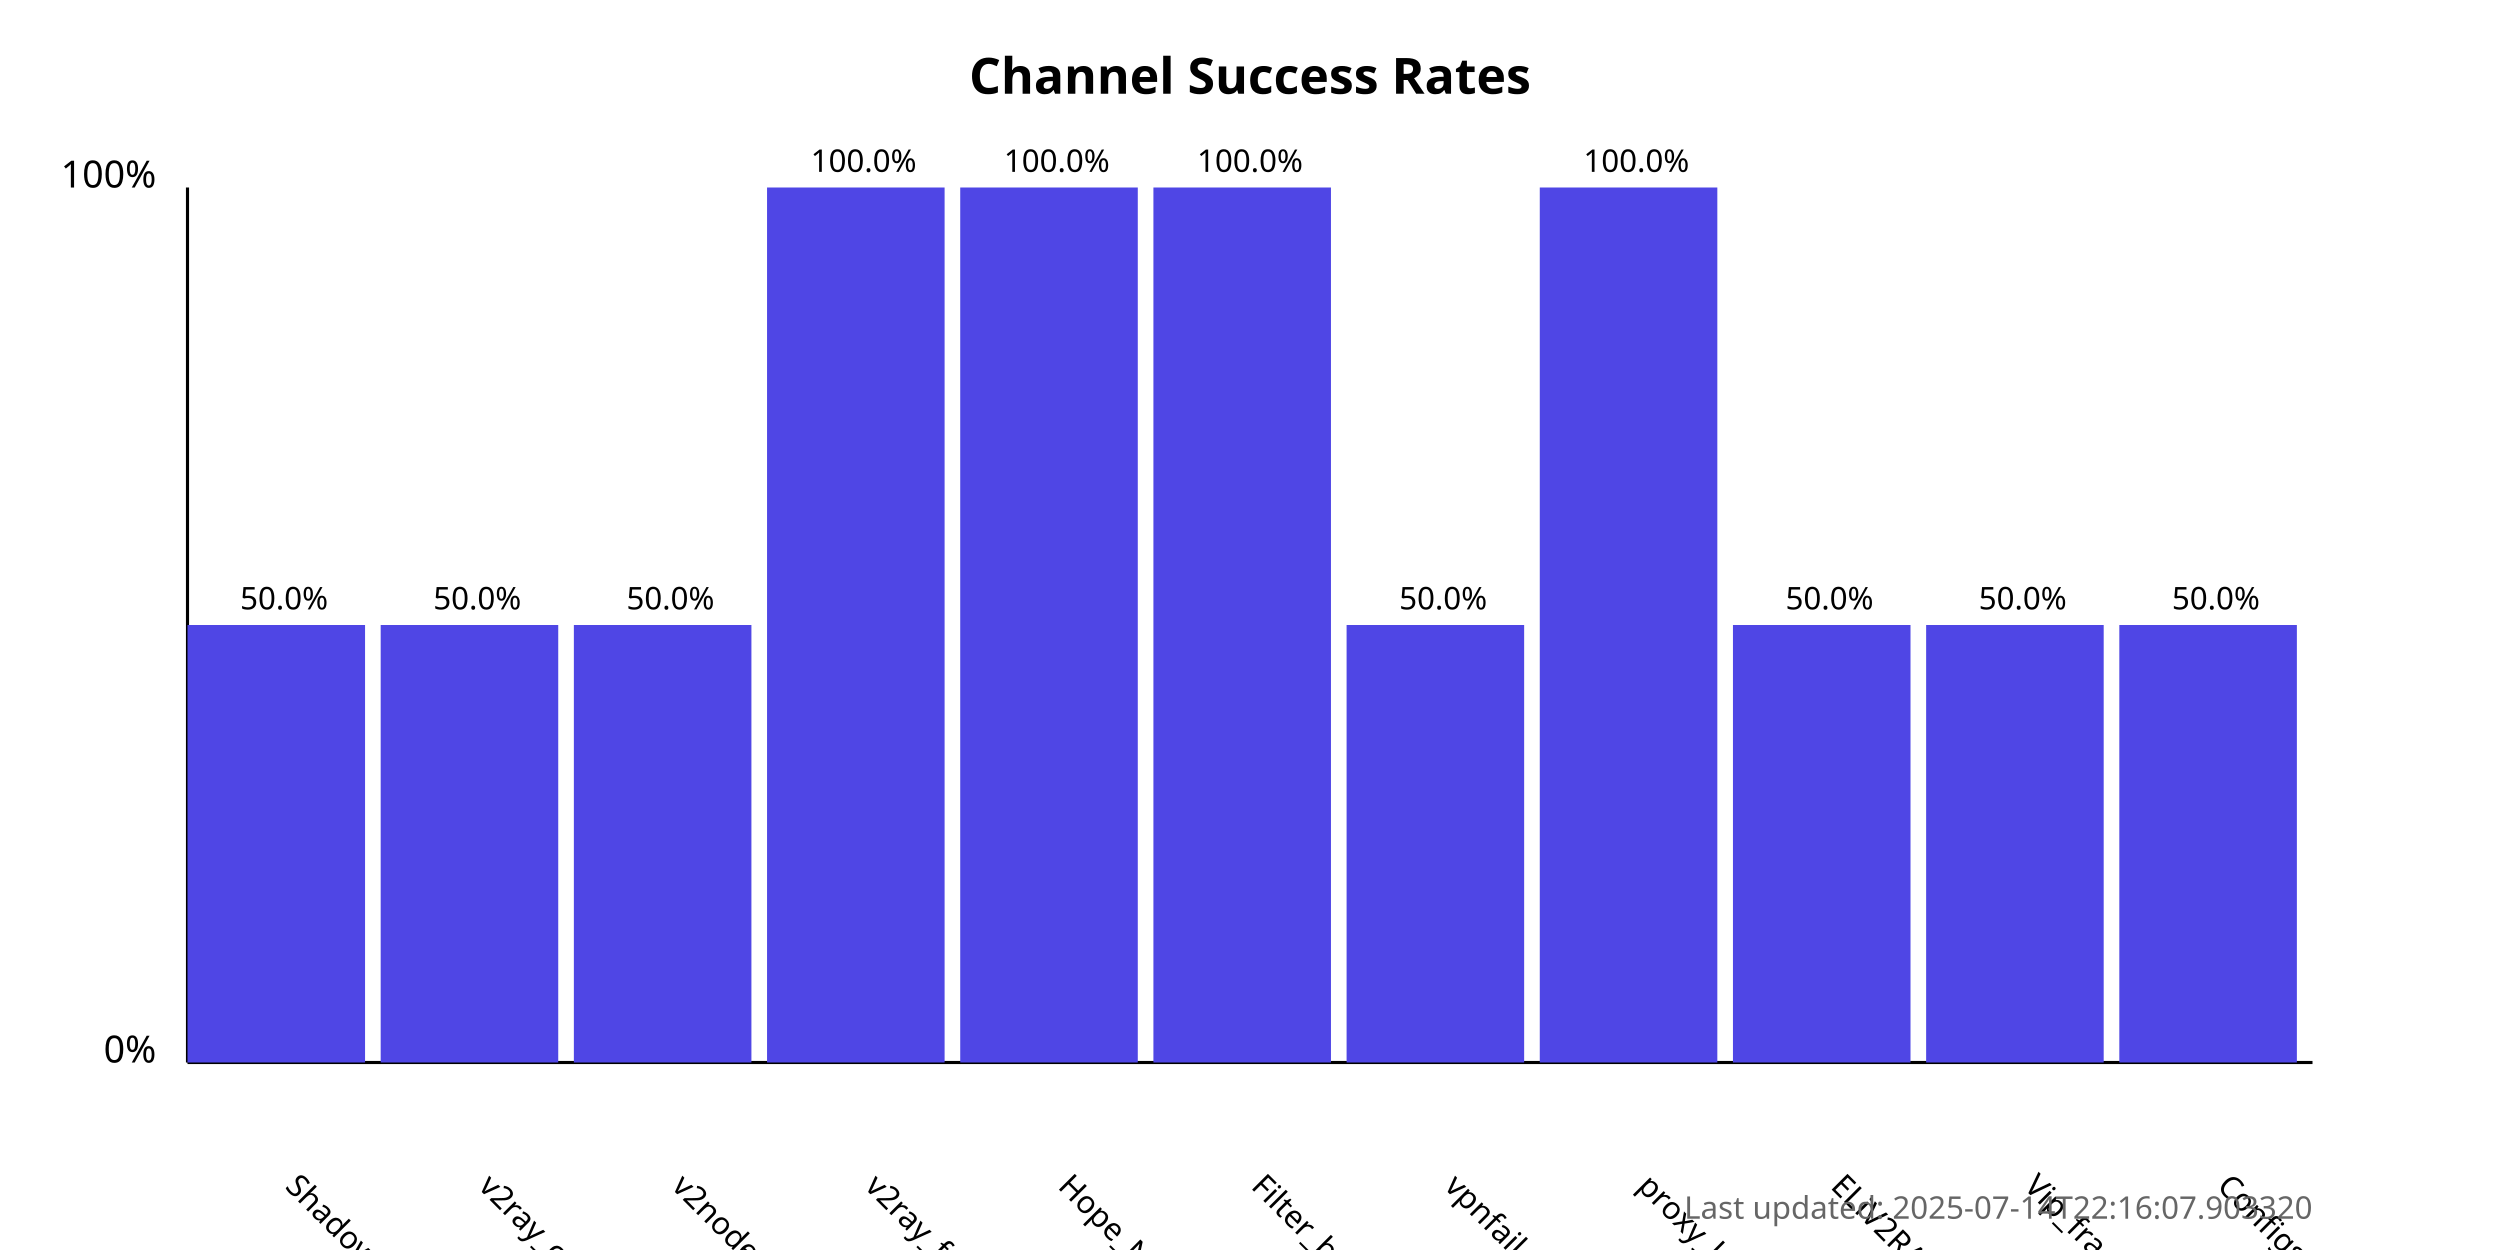
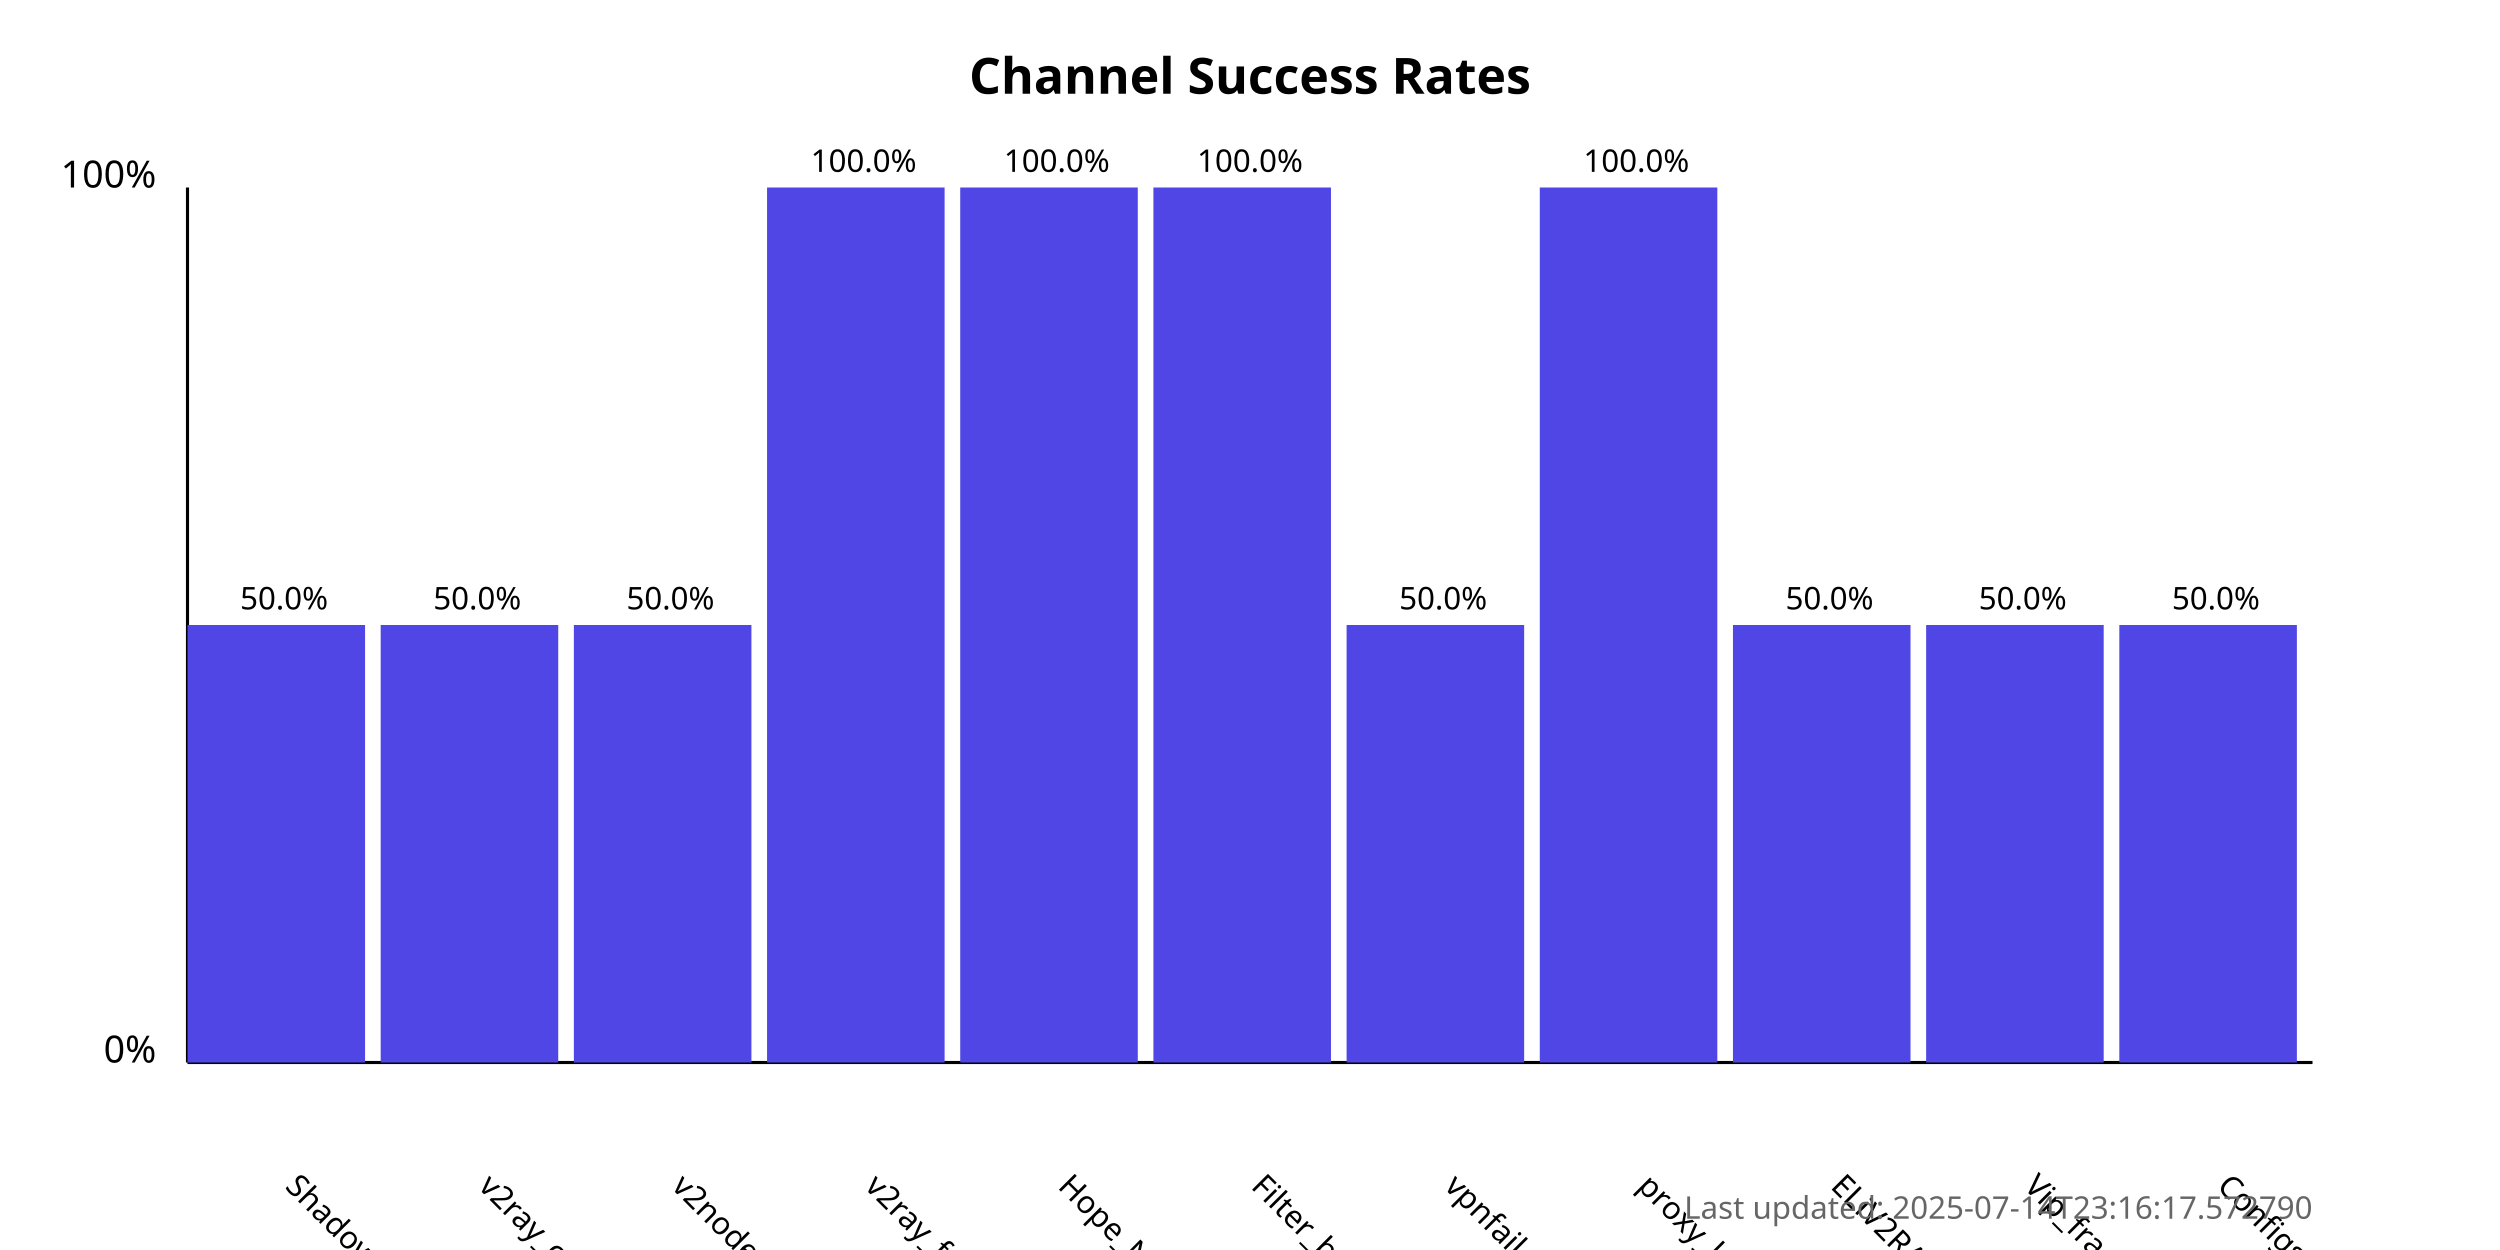
<svg xmlns="http://www.w3.org/2000/svg" width="800" height="400">
  <style>
            .chart-title { font: bold 16px sans-serif; }
            .axis-label { font: 12px sans-serif; }
            .tick-label { font: 10px sans-serif; }
            .bar { fill: #4f46e5; }
            .bar:hover { fill: #6366f1; }
            .timestamp { font: 10px sans-serif; fill: #666; }
        </style>
  <text x="400.0" y="30" text-anchor="middle" class="chart-title">
            Channel Success Rates
        </text>
  <line x1="60" y1="340" x2="60" y2="60" stroke="black" stroke-width="1" />
  <line x1="60" y1="340" x2="740" y2="340" stroke="black" stroke-width="1" />
  <text x="50" y="340" text-anchor="end" class="axis-label">0%</text>
  <text x="50" y="60" text-anchor="end" class="axis-label">100%</text>
  <g>
    <rect x="60" y="200.0" width="56.818" height="140.0" class="bar" />
    <text x="90.909" y="380" transform="rotate(45, 90.90909, 380)" text-anchor="start" class="tick-label">
                ShadowProxy66
            </text>
    <text x="90.909" y="195.0" text-anchor="middle" class="tick-label">
                50.0%
            </text>
  </g>
  <g>
    <rect x="121.818" y="200.0" width="56.818" height="140.0" class="bar" />
    <text x="152.727" y="380" transform="rotate(45, 152.7273, 380)" text-anchor="start" class="tick-label">
                v2ray_configs_pool
            </text>
    <text x="152.727" y="195.0" text-anchor="middle" class="tick-label">
                50.0%
            </text>
  </g>
  <g>
    <rect x="183.636" y="200.0" width="56.818" height="140.0" class="bar" />
    <text x="214.545" y="380" transform="rotate(45, 214.5455, 380)" text-anchor="start" class="tick-label">
                v2nodes
            </text>
    <text x="214.545" y="195.0" text-anchor="middle" class="tick-label">
                50.0%
            </text>
  </g>
  <g>
    <rect x="245.455" y="60.0" width="56.818" height="280.0" class="bar" />
    <text x="276.364" y="380" transform="rotate(45, 276.3636, 380)" text-anchor="start" class="tick-label">
                v2ray_free_conf
            </text>
    <text x="276.364" y="55.0" text-anchor="middle" class="tick-label">
                100.0%
            </text>
  </g>
  <g>
    <rect x="307.273" y="60.0" width="56.818" height="280.0" class="bar" />
    <text x="338.182" y="380" transform="rotate(45, 338.1818, 380)" text-anchor="start" class="tick-label">
                Hope_Net
            </text>
    <text x="338.182" y="55.0" text-anchor="middle" class="tick-label">
                100.0%
            </text>
  </g>
  <g>
    <rect x="369.091" y="60.0" width="56.818" height="280.0" class="bar" />
    <text x="400.0" y="380" transform="rotate(45, 400.0, 380)" text-anchor="start" class="tick-label">
                Filter_breaker
            </text>
    <text x="400.0" y="55.0" text-anchor="middle" class="tick-label">
                100.0%
            </text>
  </g>
  <g>
    <rect x="430.909" y="200.0" width="56.818" height="140.0" class="bar" />
    <text x="461.818" y="380" transform="rotate(45, 461.8182, 380)" text-anchor="start" class="tick-label">
                vpnfail_vless
            </text>
    <text x="461.818" y="195.0" text-anchor="middle" class="tick-label">
                50.0%
            </text>
  </g>
  <g>
    <rect x="492.727" y="60.0" width="56.818" height="280.0" class="bar" />
    <text x="523.636" y="380" transform="rotate(45, 523.6364, 380)" text-anchor="start" class="tick-label">
                proxy_kafee
            </text>
    <text x="523.636" y="55.0" text-anchor="middle" class="tick-label">
                100.0%
            </text>
  </g>
  <g>
    <rect x="554.545" y="200.0" width="56.818" height="140.0" class="bar" />
    <text x="585.455" y="380" transform="rotate(45, 585.4545, 380)" text-anchor="start" class="tick-label">
                ELiV2RAY
            </text>
    <text x="585.455" y="195.0" text-anchor="middle" class="tick-label">
                50.0%
            </text>
  </g>
  <g>
    <rect x="616.364" y="200.0" width="56.818" height="140.0" class="bar" />
    <text x="647.273" y="380" transform="rotate(45, 647.2727, 380)" text-anchor="start" class="tick-label">
                Vip_fragment_v2ray
            </text>
    <text x="647.273" y="195.0" text-anchor="middle" class="tick-label">
                50.0%
            </text>
  </g>
  <g>
    <rect x="678.182" y="200.0" width="56.818" height="140.0" class="bar" />
    <text x="709.091" y="380" transform="rotate(45, 709.0909, 380)" text-anchor="start" class="tick-label">
                ConfigsHubPlus
            </text>
    <text x="709.091" y="195.0" text-anchor="middle" class="tick-label">
                50.0%
            </text>
  </g>
  <text x="740" y="390" text-anchor="end" class="timestamp">
-             Last updated: 2025-07-14T22:16:07.903320
+             Last updated: 2025-07-14T23:16:17.572790
        </text>
</svg>
